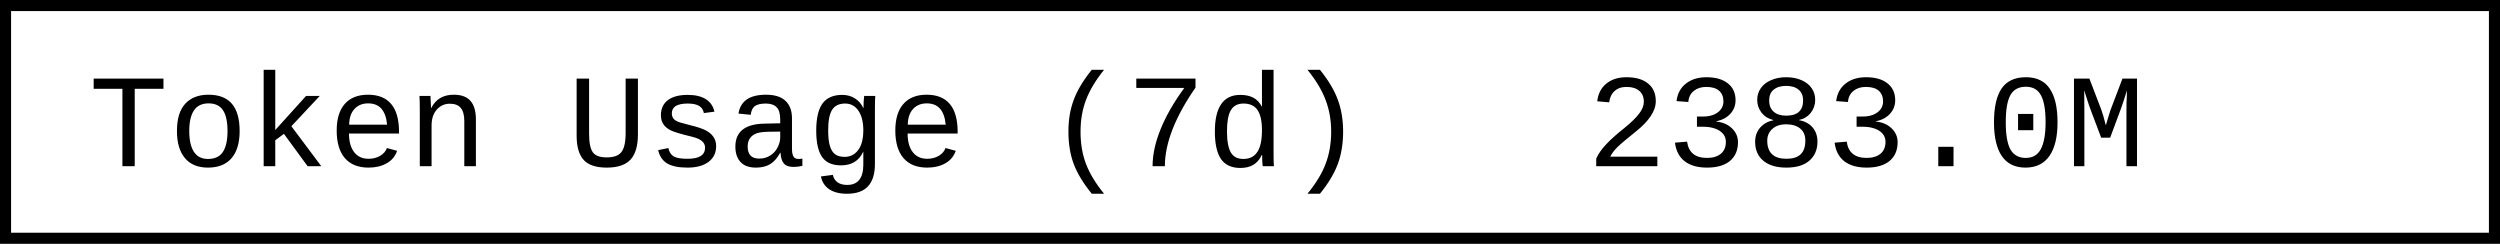
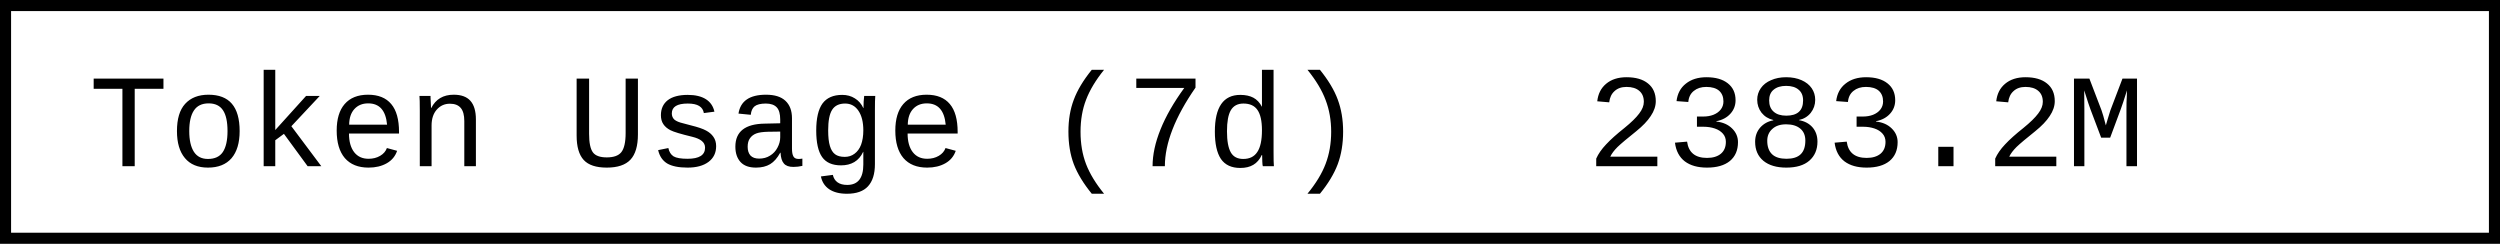
- <svg xmlns="http://www.w3.org/2000/svg" width="225.6" height="22" role="img" aria-label="Token Usage (7d): 2383.0M">
+ <svg xmlns="http://www.w3.org/2000/svg" width="225.6" height="22" role="img" aria-label="Token Usage (7d): 2383.2M">
  <rect x="0.5" y="0.5" width="224.6" height="21" fill="#fff" stroke="#000" stroke-width="1" />
  <g font-family="'Consolas','Monaco','Courier New',monospace" font-size="12" fill="#000">
    <text x="8" y="15">Token Usage (7d)</text>
-     <text x="143.2" y="15">2383.0M</text>
+     <text x="143.2" y="15">2383.2M</text>
  </g>
</svg>
